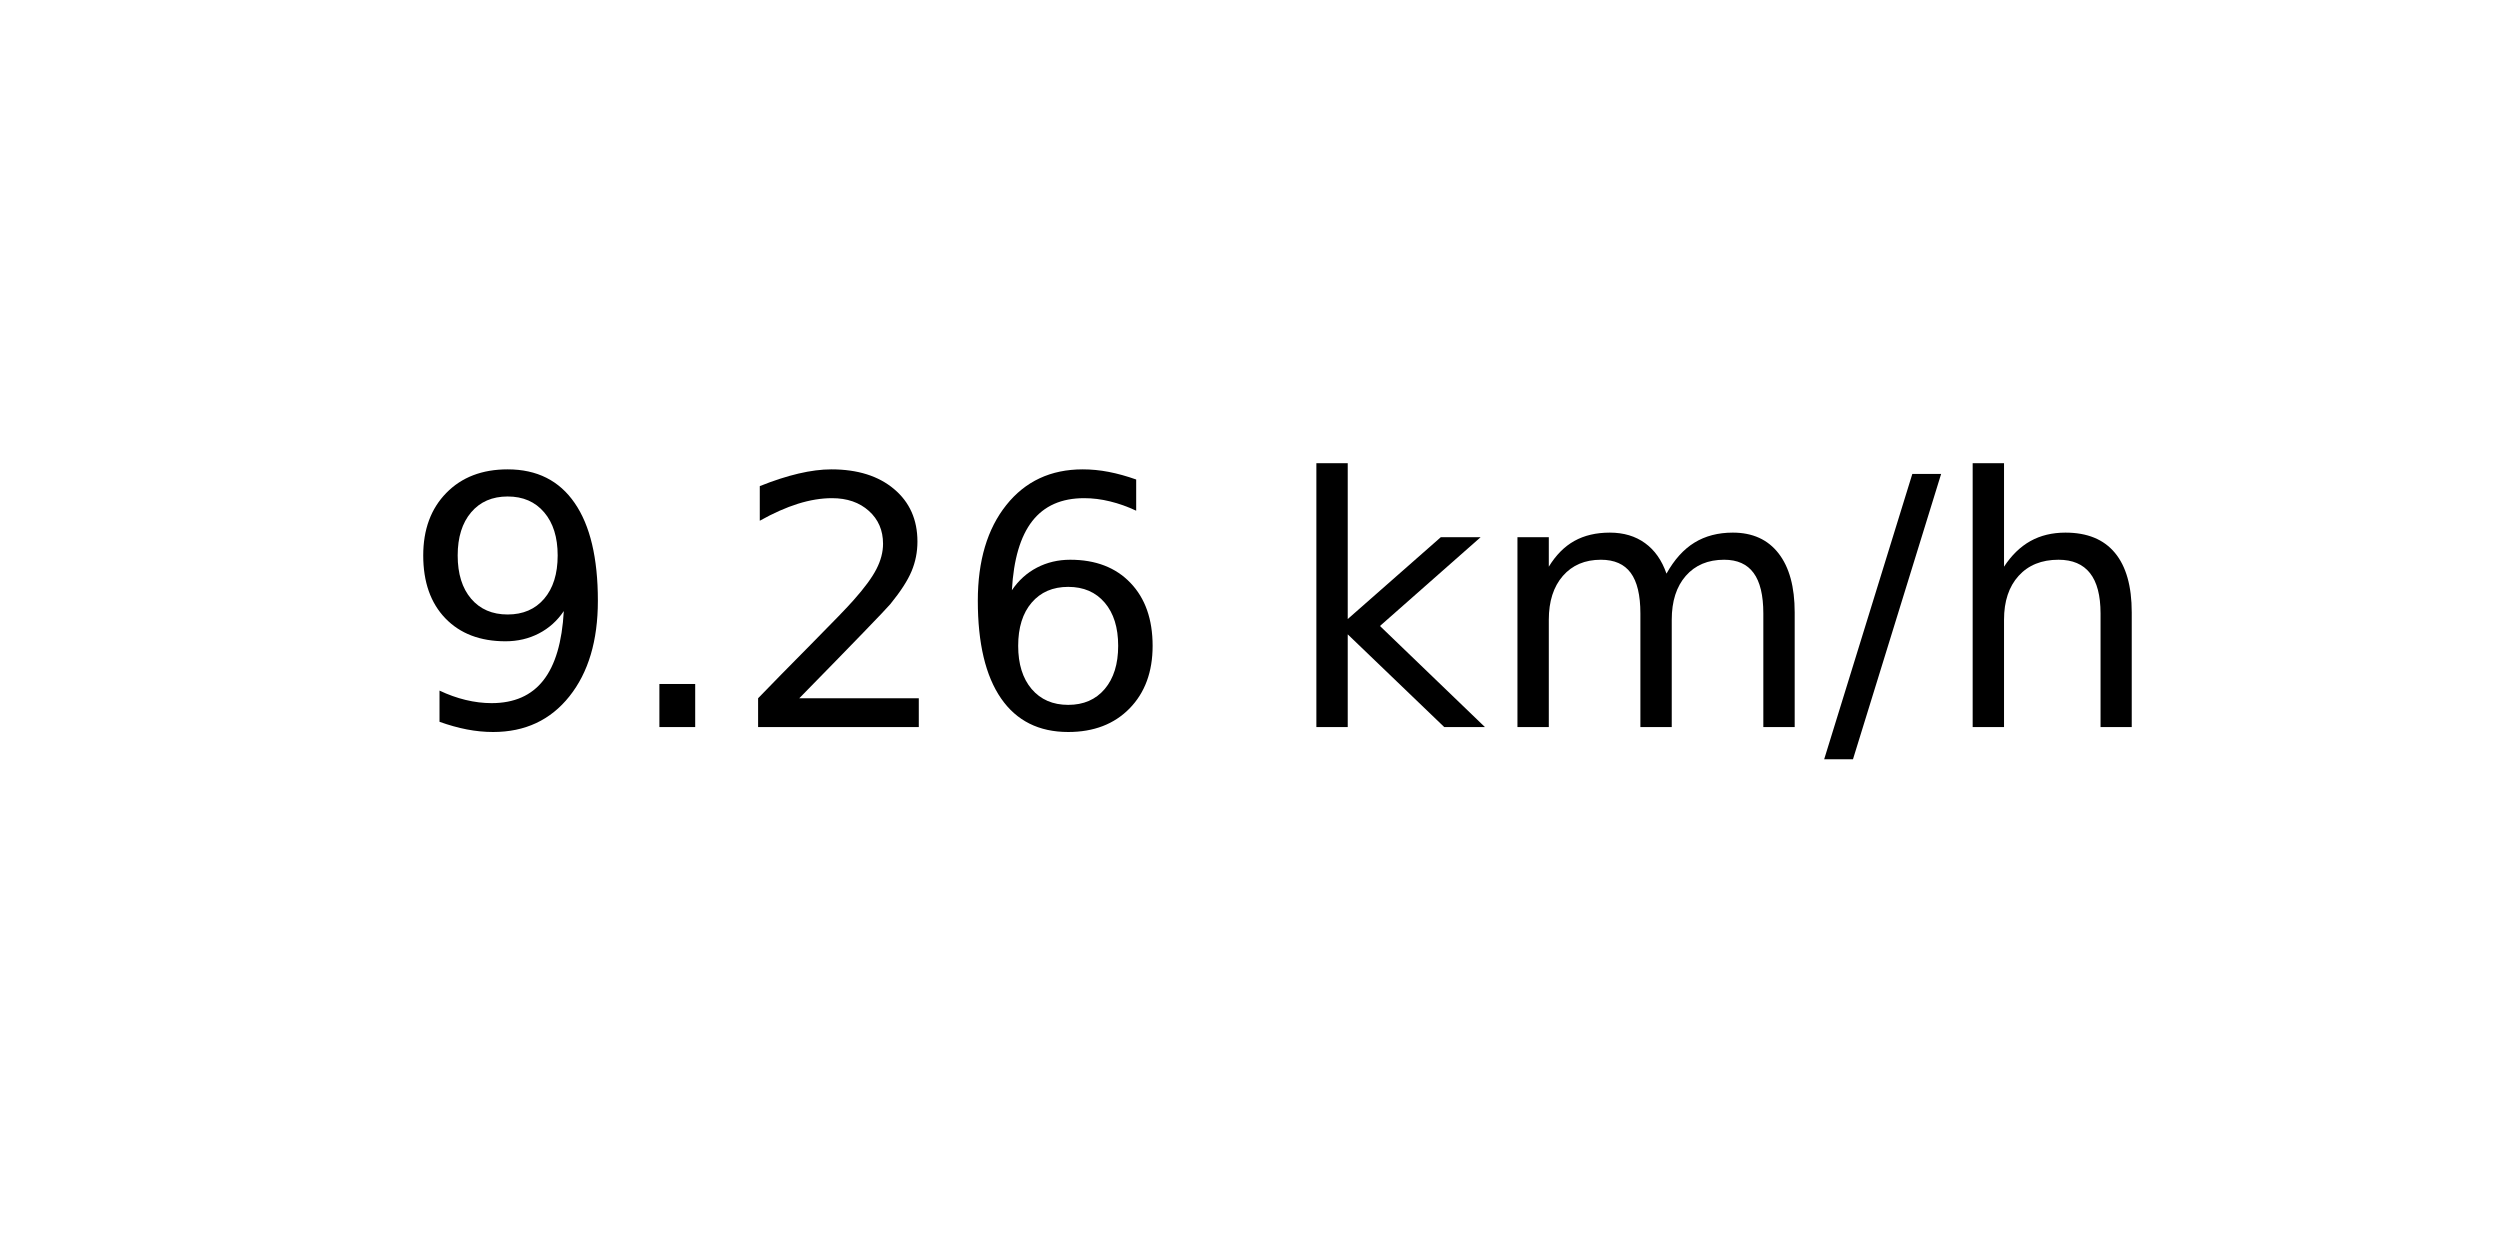
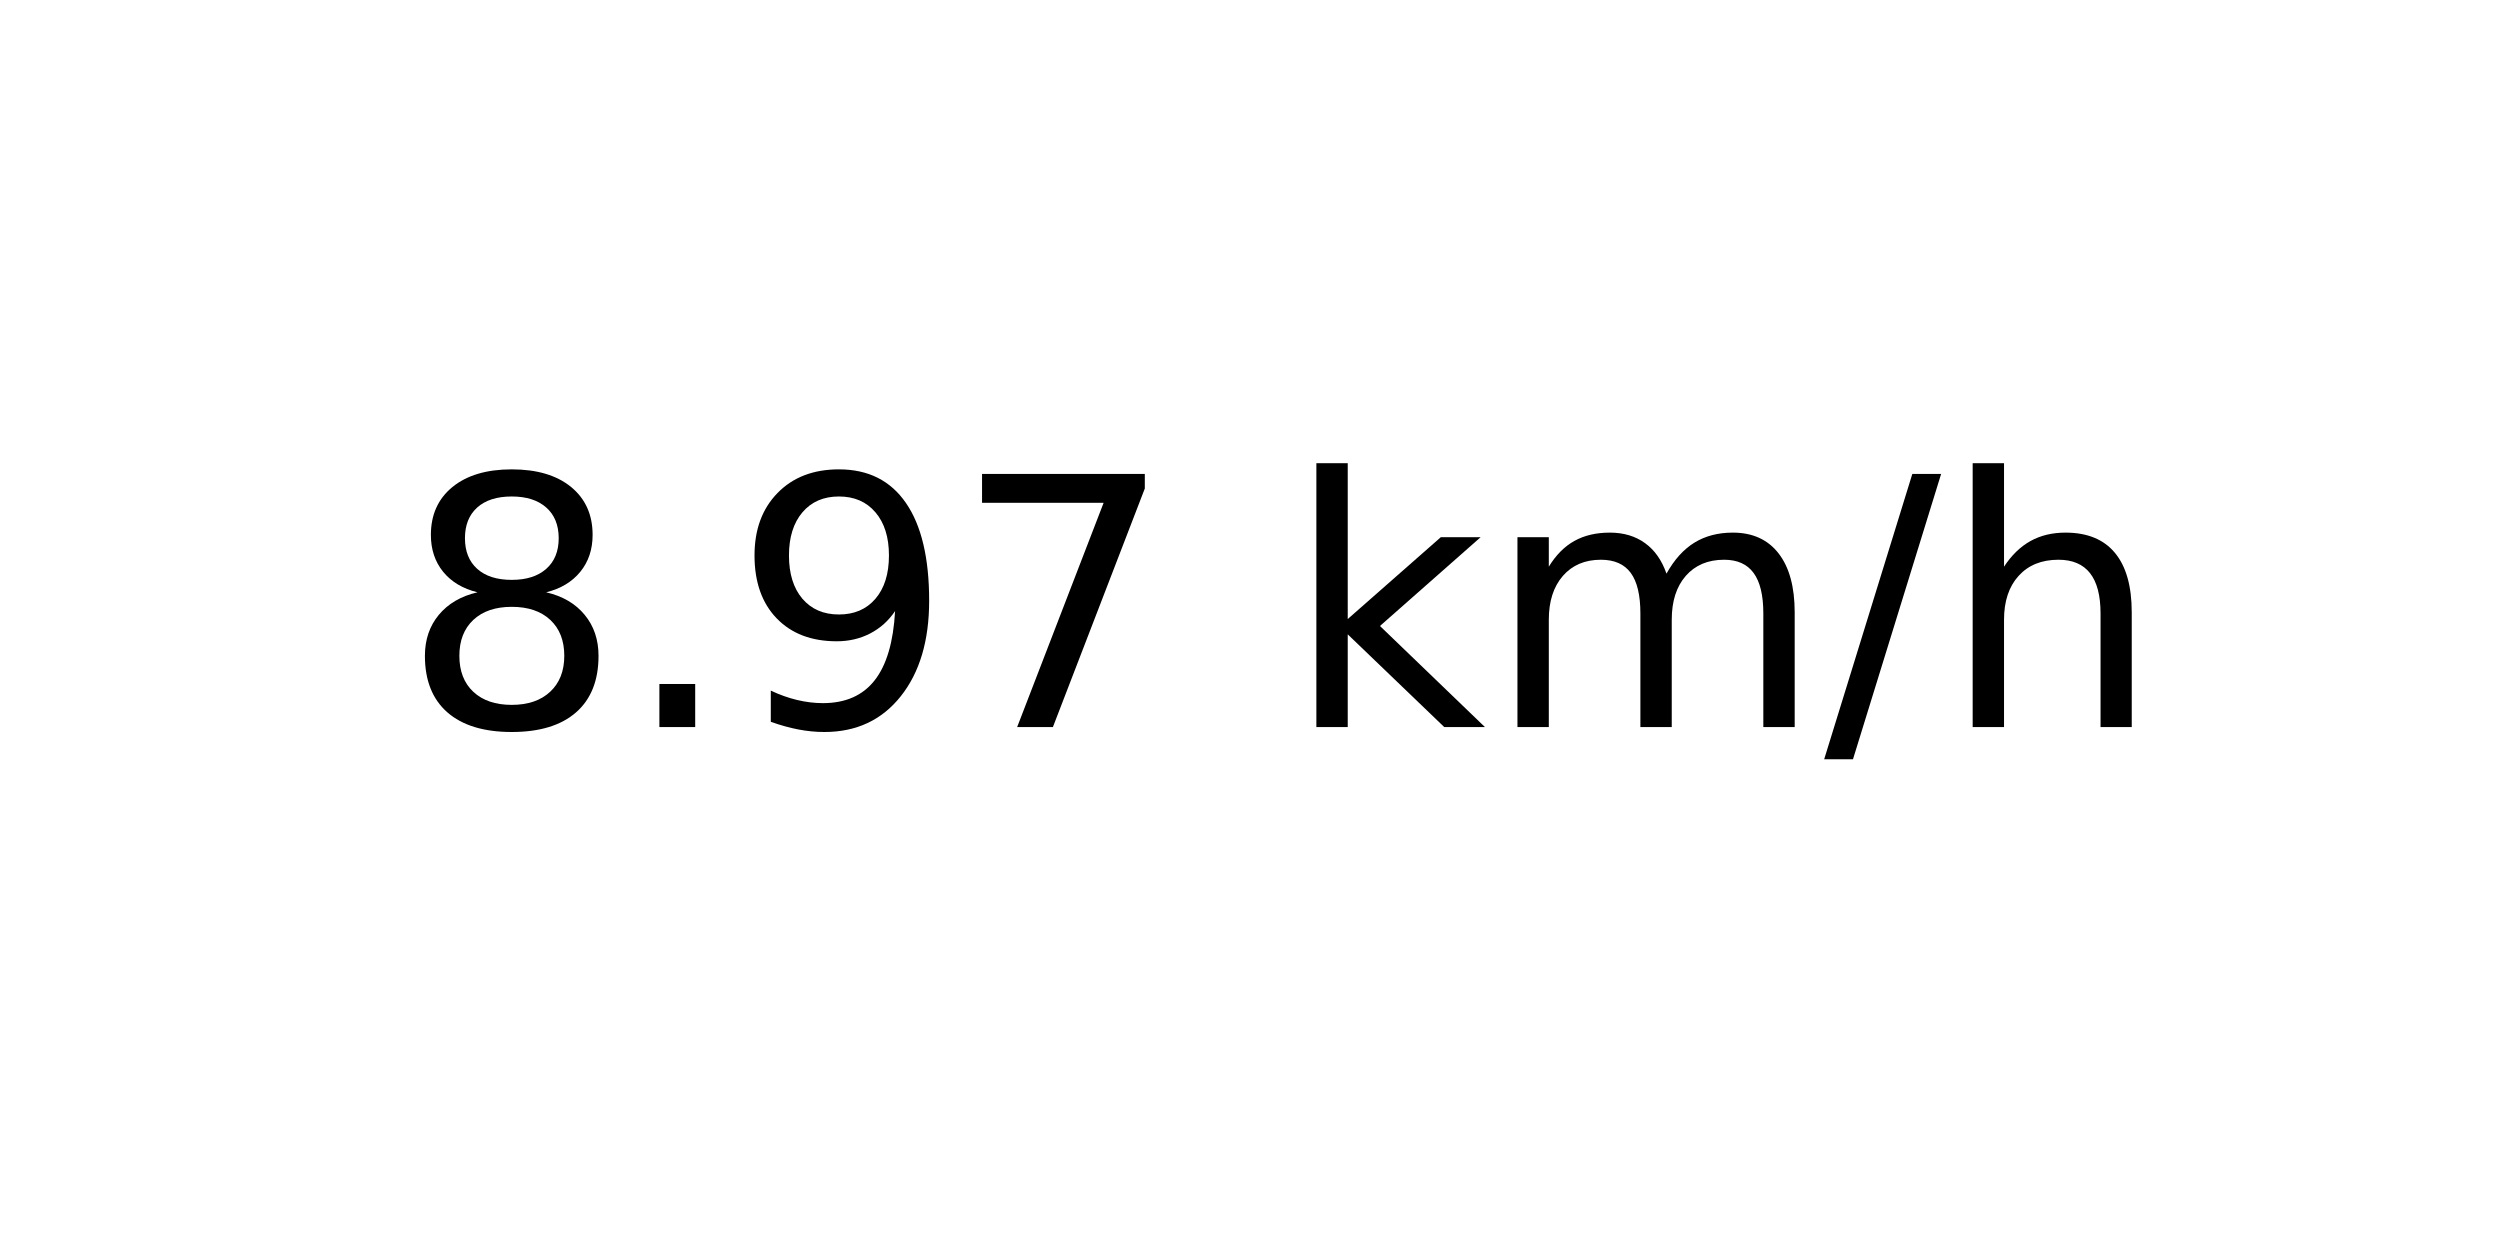
<svg xmlns="http://www.w3.org/2000/svg" xmlns:xlink="http://www.w3.org/1999/xlink" width="72pt" height="36pt" viewBox="0 0 72 36" version="1.1">
  <defs>
    <style type="text/css">*{stroke-linejoin: round; stroke-linecap: butt}</style>
  </defs>
  <g id="figure_1">
    <g id="axes_1">
      <g id="text_1">
        <g transform="translate(11.55937 20.93937) scale(0.1 -0.1)">
          <defs>
+             <path id="DejaVuSans-38" d="M 2034 2216  Q 1584 2216 1326 1975  Q 1069 1734 1069 1313  Q 1069 891 1326 650  Q 1584 409 2034 409  Q 2484 409 2743 651  Q 3003 894 3003 1313  Q 3003 1734 2745 1975  Q 2488 2216 2034 2216  z M 1403 2484  Q 997 2584 770 2862  Q 544 3141 544 3541  Q 544 4100 942 4425  Q 1341 4750 2034 4750  Q 2731 4750 3128 4425  Q 3525 4100 3525 3541  Q 3525 3141 3298 2862  Q 3072 2584 2669 2484  Q 3125 2378 3379 2068  Q 3634 1759 3634 1313  Q 3634 634 3220 271  Q 2806 -91 2034 -91  Q 1263 -91 848 271  Q 434 634 434 1313  Q 434 1759 690 2068  Q 947 2378 1403 2484  z M 1172 3481  Q 1172 3119 1398 2916  Q 1625 2713 2034 2713  Q 2441 2713 2670 2916  Q 2900 3119 2900 3481  Q 2900 3844 2670 4047  Q 2441 4250 2034 4250  Q 1625 4250 1398 4047  Q 1172 3844 1172 3481  z " transform="scale(0.015625)" />
+             <path id="DejaVuSans-2e" d="M 684 794  L 1344 794  L 1344 0  L 684 0  L 684 794  z " transform="scale(0.015625)" />
            <path id="DejaVuSans-39" d="M 703 97  L 703 672  Q 941 559 1184 500  Q 1428 441 1663 441  Q 2288 441 2617 861  Q 2947 1281 2994 2138  Q 2813 1869 2534 1725  Q 2256 1581 1919 1581  Q 1219 1581 811 2004  Q 403 2428 403 3163  Q 403 3881 828 4315  Q 1253 4750 1959 4750  Q 2769 4750 3195 4129  Q 3622 3509 3622 2328  Q 3622 1225 3098 567  Q 2575 -91 1691 -91  Q 1453 -91 1209 -44  Q 966 3 703 97  z M 1959 2075  Q 2384 2075 2632 2365  Q 2881 2656 2881 3163  Q 2881 3666 2632 3958  Q 2384 4250 1959 4250  Q 1534 4250 1286 3958  Q 1038 3666 1038 3163  Q 1038 2656 1286 2365  Q 1534 2075 1959 2075  z " transform="scale(0.015625)" />
-             <path id="DejaVuSans-2e" d="M 684 794  L 1344 794  L 1344 0  L 684 0  L 684 794  z " transform="scale(0.015625)" />
-             <path id="DejaVuSans-32" d="M 1228 531  L 3431 531  L 3431 0  L 469 0  L 469 531  Q 828 903 1448 1529  Q 2069 2156 2228 2338  Q 2531 2678 2651 2914  Q 2772 3150 2772 3378  Q 2772 3750 2511 3984  Q 2250 4219 1831 4219  Q 1534 4219 1204 4116  Q 875 4013 500 3803  L 500 4441  Q 881 4594 1212 4672  Q 1544 4750 1819 4750  Q 2544 4750 2975 4387  Q 3406 4025 3406 3419  Q 3406 3131 3298 2873  Q 3191 2616 2906 2266  Q 2828 2175 2409 1742  Q 1991 1309 1228 531  z " transform="scale(0.015625)" />
-             <path id="DejaVuSans-36" d="M 2113 2584  Q 1688 2584 1439 2293  Q 1191 2003 1191 1497  Q 1191 994 1439 701  Q 1688 409 2113 409  Q 2538 409 2786 701  Q 3034 994 3034 1497  Q 3034 2003 2786 2293  Q 2538 2584 2113 2584  z M 3366 4563  L 3366 3988  Q 3128 4100 2886 4159  Q 2644 4219 2406 4219  Q 1781 4219 1451 3797  Q 1122 3375 1075 2522  Q 1259 2794 1537 2939  Q 1816 3084 2150 3084  Q 2853 3084 3261 2657  Q 3669 2231 3669 1497  Q 3669 778 3244 343  Q 2819 -91 2113 -91  Q 1303 -91 875 529  Q 447 1150 447 2328  Q 447 3434 972 4092  Q 1497 4750 2381 4750  Q 2619 4750 2861 4703  Q 3103 4656 3366 4563  z " transform="scale(0.015625)" />
+             <path id="DejaVuSans-37" d="M 525 4666  L 3525 4666  L 3525 4397  L 1831 0  L 1172 0  L 2766 4134  L 525 4134  L 525 4666  z " transform="scale(0.015625)" />
            <path id="DejaVuSans-20" transform="scale(0.015625)" />
            <path id="DejaVuSans-6b" d="M 581 4863  L 1159 4863  L 1159 1991  L 2875 3500  L 3609 3500  L 1753 1863  L 3688 0  L 2938 0  L 1159 1709  L 1159 0  L 581 0  L 581 4863  z " transform="scale(0.015625)" />
            <path id="DejaVuSans-6d" d="M 3328 2828  Q 3544 3216 3844 3400  Q 4144 3584 4550 3584  Q 5097 3584 5394 3201  Q 5691 2819 5691 2113  L 5691 0  L 5113 0  L 5113 2094  Q 5113 2597 4934 2840  Q 4756 3084 4391 3084  Q 3944 3084 3684 2787  Q 3425 2491 3425 1978  L 3425 0  L 2847 0  L 2847 2094  Q 2847 2600 2669 2842  Q 2491 3084 2119 3084  Q 1678 3084 1418 2786  Q 1159 2488 1159 1978  L 1159 0  L 581 0  L 581 3500  L 1159 3500  L 1159 2956  Q 1356 3278 1631 3431  Q 1906 3584 2284 3584  Q 2666 3584 2933 3390  Q 3200 3197 3328 2828  z " transform="scale(0.015625)" />
            <path id="DejaVuSans-2f" d="M 1625 4666  L 2156 4666  L 531 -594  L 0 -594  L 1625 4666  z " transform="scale(0.015625)" />
            <path id="DejaVuSans-68" d="M 3513 2113  L 3513 0  L 2938 0  L 2938 2094  Q 2938 2591 2744 2837  Q 2550 3084 2163 3084  Q 1697 3084 1428 2787  Q 1159 2491 1159 1978  L 1159 0  L 581 0  L 581 4863  L 1159 4863  L 1159 2956  Q 1366 3272 1645 3428  Q 1925 3584 2291 3584  Q 2894 3584 3203 3211  Q 3513 2838 3513 2113  z " transform="scale(0.015625)" />
          </defs>
-           <use xlink:href="#DejaVuSans-39" />
+           <use xlink:href="#DejaVuSans-38" />
          <use xlink:href="#DejaVuSans-2e" x="63.623" />
-           <use xlink:href="#DejaVuSans-32" x="95.41" />
-           <use xlink:href="#DejaVuSans-36" x="159.033" />
+           <use xlink:href="#DejaVuSans-39" x="95.41" />
+           <use xlink:href="#DejaVuSans-37" x="159.033" />
          <use xlink:href="#DejaVuSans-20" x="222.656" />
          <use xlink:href="#DejaVuSans-6b" x="254.443" />
          <use xlink:href="#DejaVuSans-6d" x="312.354" />
          <use xlink:href="#DejaVuSans-2f" x="409.766" />
          <use xlink:href="#DejaVuSans-68" x="443.457" />
        </g>
      </g>
    </g>
  </g>
</svg>
